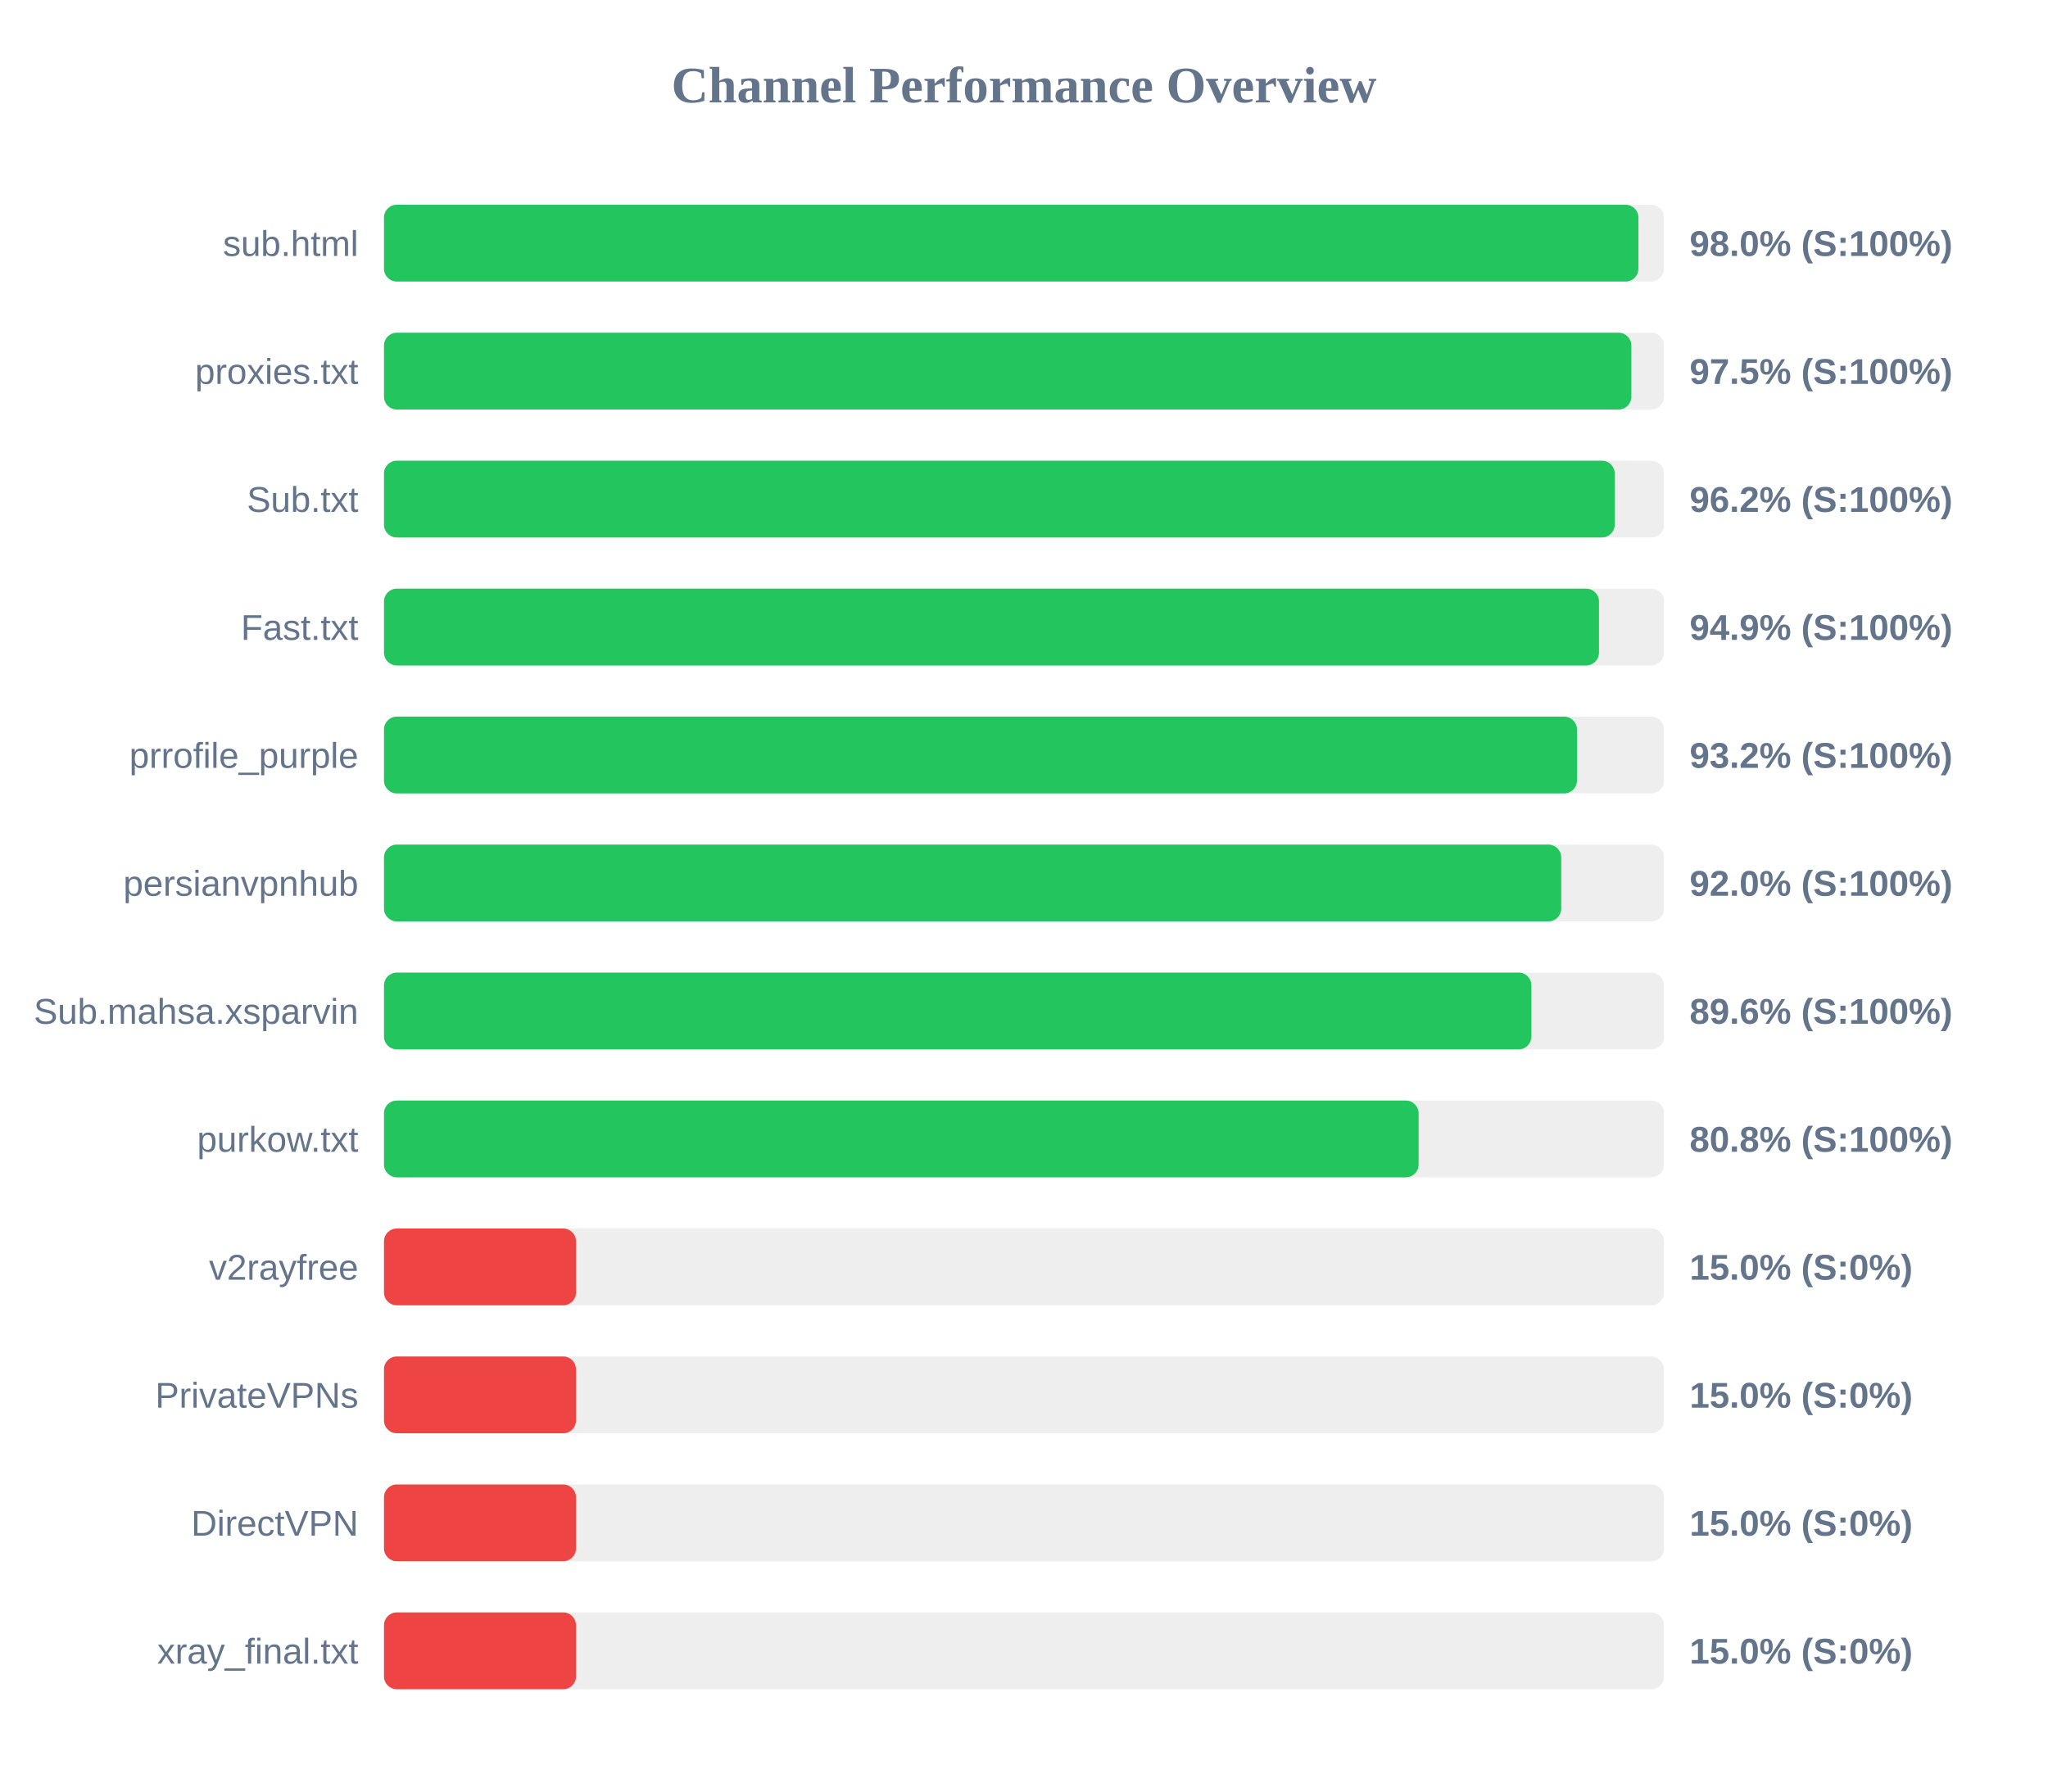
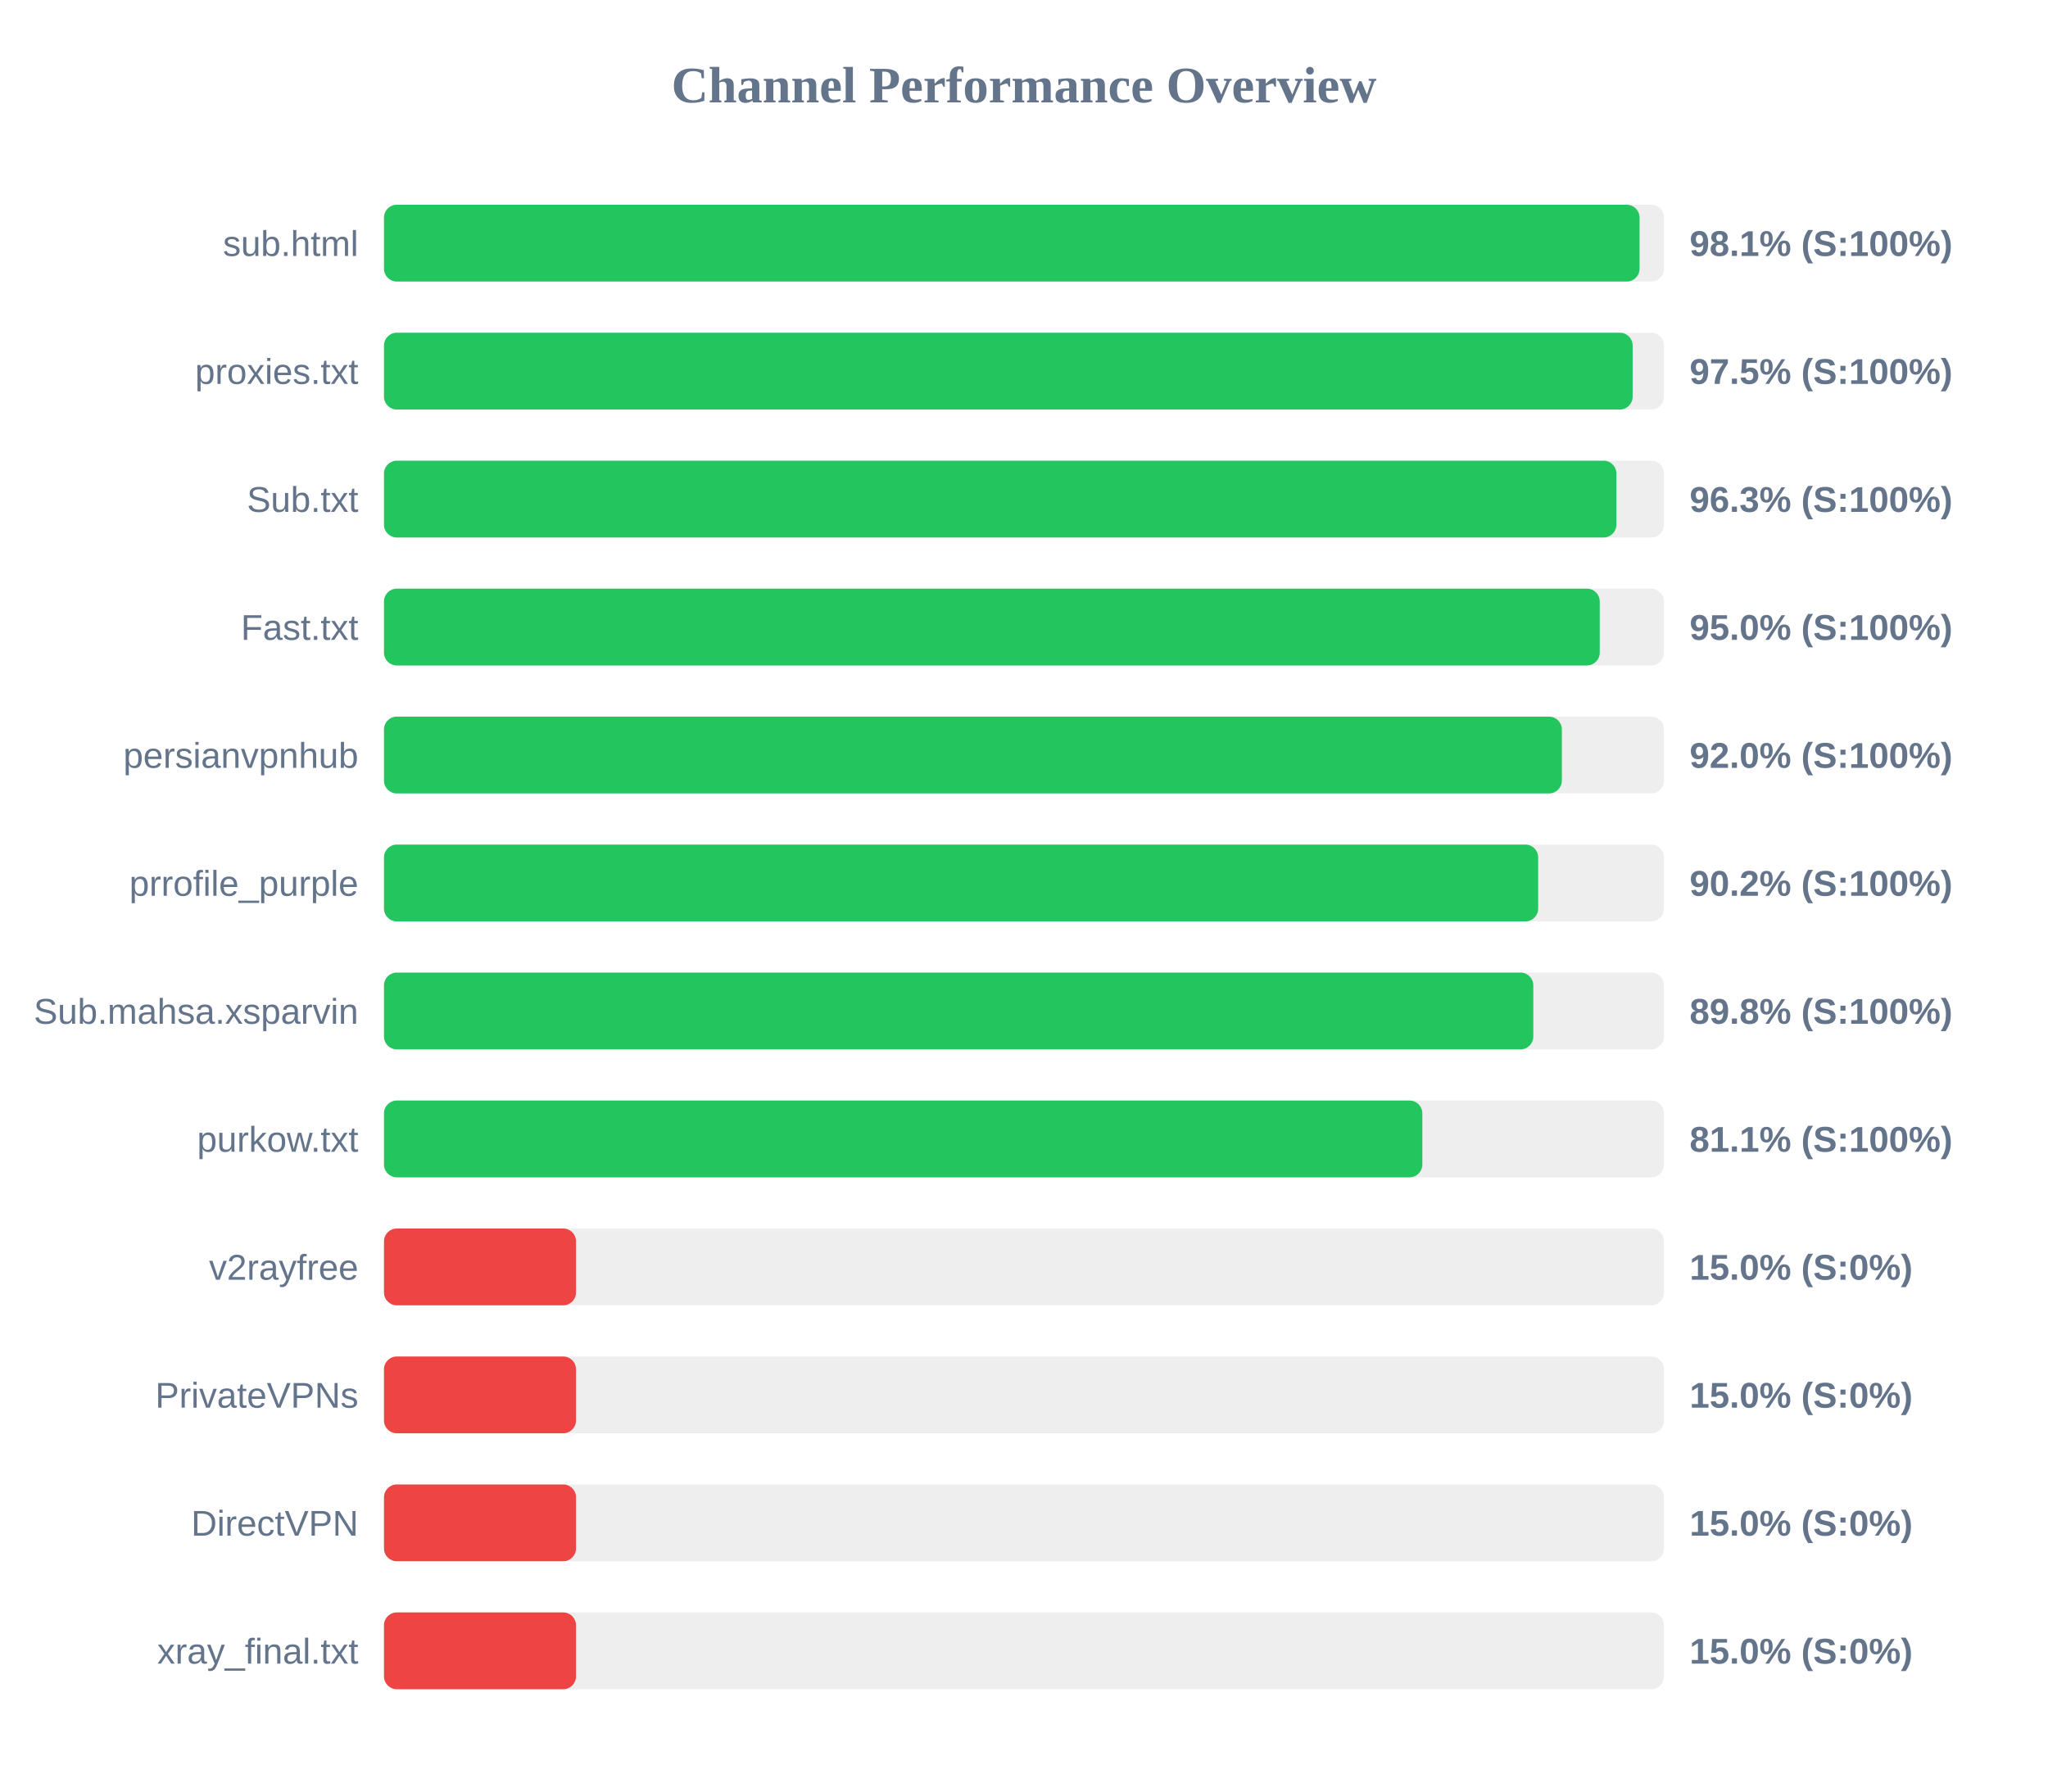
<svg xmlns="http://www.w3.org/2000/svg" width="800" height="700" version="1.1">
  <style>
        .row { font: 14px Arial; fill: #64748b; }
        .score { font: bold 14px Arial; fill: #64748b; }
    </style>
  <text x="400" y="40" text-anchor="middle" font-size="20px" font-weight="bold" fill="#64748b">Channel Performance Overview</text>
  <rect x="150" y="80" width="500" height="30" fill="#eee" rx="5" />
-   <rect x="150" y="80" width="490.0" height="30" fill="#22c55e" rx="5" />
+   <rect x="150" y="80" width="490.45" height="30" fill="#22c55e" rx="5" />
  <text x="140" y="100" text-anchor="end" class="row">sub.html</text>
-   <text x="660" y="100" text-anchor="start" class="score">98.0% (S:100%)</text>
+   <text x="660" y="100" text-anchor="start" class="score">98.1% (S:100%)</text>
  <rect x="150" y="130" width="500" height="30" fill="#eee" rx="5" />
-   <rect x="150" y="130" width="487.25" height="30" fill="#22c55e" rx="5" />
+   <rect x="150" y="130" width="487.75" height="30" fill="#22c55e" rx="5" />
  <text x="140" y="150" text-anchor="end" class="row">proxies.txt</text>
  <text x="660" y="150" text-anchor="start" class="score">97.5% (S:100%)</text>
  <rect x="150" y="180" width="500" height="30" fill="#eee" rx="5" />
-   <rect x="150" y="180" width="480.75" height="30" fill="#22c55e" rx="5" />
+   <rect x="150" y="180" width="481.4" height="30" fill="#22c55e" rx="5" />
  <text x="140" y="200" text-anchor="end" class="row">Sub.txt</text>
-   <text x="660" y="200" text-anchor="start" class="score">96.2% (S:100%)</text>
+   <text x="660" y="200" text-anchor="start" class="score">96.3% (S:100%)</text>
  <rect x="150" y="230" width="500" height="30" fill="#eee" rx="5" />
-   <rect x="150" y="230" width="474.6" height="30" fill="#22c55e" rx="5" />
+   <rect x="150" y="230" width="474.9" height="30" fill="#22c55e" rx="5" />
  <text x="140" y="250" text-anchor="end" class="row">Fast.txt</text>
-   <text x="660" y="250" text-anchor="start" class="score">94.9% (S:100%)</text>
+   <text x="660" y="250" text-anchor="start" class="score">95.0% (S:100%)</text>
  <rect x="150" y="280" width="500" height="30" fill="#eee" rx="5" />
-   <rect x="150" y="280" width="466.0" height="30" fill="#22c55e" rx="5" />
-   <text x="140" y="300" text-anchor="end" class="row">prrofile_purple</text>
-   <text x="660" y="300" text-anchor="start" class="score">93.2% (S:100%)</text>
+   <rect x="150" y="280" width="460.1" height="30" fill="#22c55e" rx="5" />
+   <text x="140" y="300" text-anchor="end" class="row">persianvpnhub</text>
+   <text x="660" y="300" text-anchor="start" class="score">92.0% (S:100%)</text>
  <rect x="150" y="330" width="500" height="30" fill="#eee" rx="5" />
-   <rect x="150" y="330" width="459.85" height="30" fill="#22c55e" rx="5" />
-   <text x="140" y="350" text-anchor="end" class="row">persianvpnhub</text>
-   <text x="660" y="350" text-anchor="start" class="score">92.0% (S:100%)</text>
+   <rect x="150" y="330" width="450.85" height="30" fill="#22c55e" rx="5" />
+   <text x="140" y="350" text-anchor="end" class="row">prrofile_purple</text>
+   <text x="660" y="350" text-anchor="start" class="score">90.2% (S:100%)</text>
  <rect x="150" y="380" width="500" height="30" fill="#eee" rx="5" />
-   <rect x="150" y="380" width="448.2" height="30" fill="#22c55e" rx="5" />
+   <rect x="150" y="380" width="448.95" height="30" fill="#22c55e" rx="5" />
  <text x="140" y="400" text-anchor="end" class="row">Sub.mahsa.xsparvin</text>
-   <text x="660" y="400" text-anchor="start" class="score">89.6% (S:100%)</text>
+   <text x="660" y="400" text-anchor="start" class="score">89.8% (S:100%)</text>
  <rect x="150" y="430" width="500" height="30" fill="#eee" rx="5" />
-   <rect x="150" y="430" width="404.15" height="30" fill="#22c55e" rx="5" />
+   <rect x="150" y="430" width="405.6" height="30" fill="#22c55e" rx="5" />
  <text x="140" y="450" text-anchor="end" class="row">purkow.txt</text>
-   <text x="660" y="450" text-anchor="start" class="score">80.8% (S:100%)</text>
+   <text x="660" y="450" text-anchor="start" class="score">81.1% (S:100%)</text>
  <rect x="150" y="480" width="500" height="30" fill="#eee" rx="5" />
  <rect x="150" y="480" width="75.0" height="30" fill="#ef4444" rx="5" />
  <text x="140" y="500" text-anchor="end" class="row">v2rayfree</text>
  <text x="660" y="500" text-anchor="start" class="score">15.0% (S:0%)</text>
  <rect x="150" y="530" width="500" height="30" fill="#eee" rx="5" />
  <rect x="150" y="530" width="75.0" height="30" fill="#ef4444" rx="5" />
  <text x="140" y="550" text-anchor="end" class="row">PrivateVPNs</text>
  <text x="660" y="550" text-anchor="start" class="score">15.0% (S:0%)</text>
  <rect x="150" y="580" width="500" height="30" fill="#eee" rx="5" />
  <rect x="150" y="580" width="75.0" height="30" fill="#ef4444" rx="5" />
  <text x="140" y="600" text-anchor="end" class="row">DirectVPN</text>
  <text x="660" y="600" text-anchor="start" class="score">15.0% (S:0%)</text>
  <rect x="150" y="630" width="500" height="30" fill="#eee" rx="5" />
  <rect x="150" y="630" width="75.0" height="30" fill="#ef4444" rx="5" />
  <text x="140" y="650" text-anchor="end" class="row">xray_final.txt</text>
  <text x="660" y="650" text-anchor="start" class="score">15.0% (S:0%)</text>
</svg>
